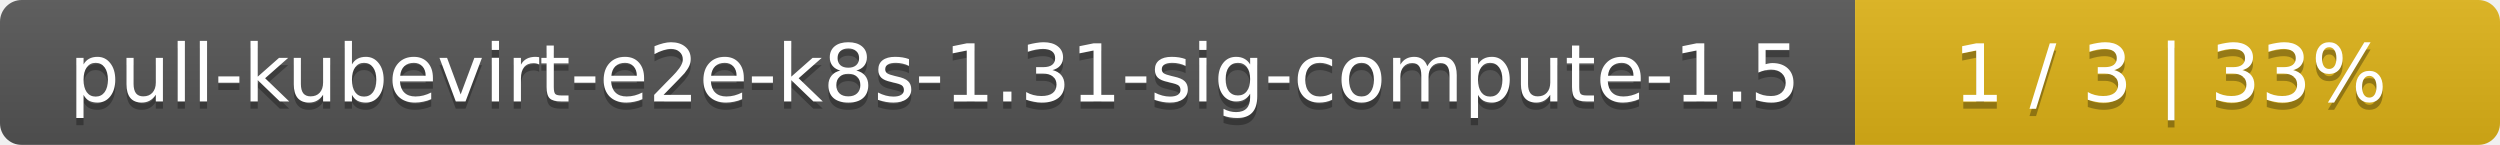
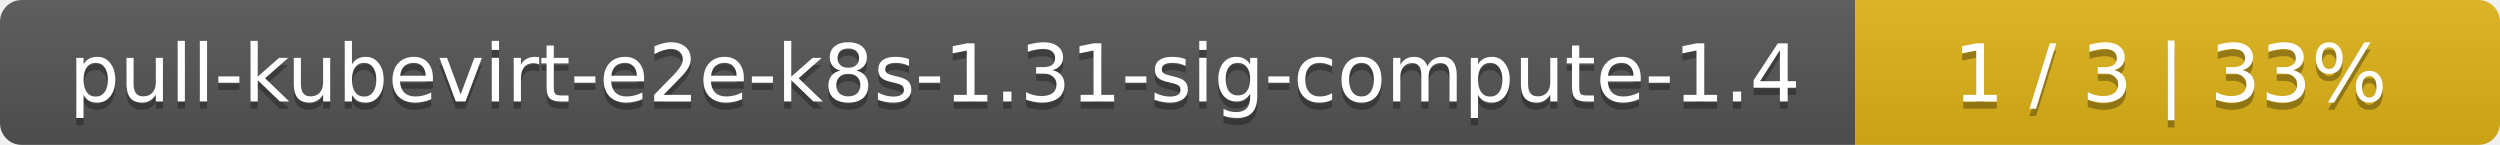
<svg xmlns="http://www.w3.org/2000/svg" width="345" height="20">
  <linearGradient id="smooth" x2="0" y2="100%">
    <stop offset="0" stop-color="#bbb" stop-opacity=".1" />
    <stop offset="1" stop-opacity=".1" />
  </linearGradient>
  <mask id="round">
    <rect width="345" height="20" rx="3" fill="#fff" />
  </mask>
  <g mask="url(#round)">
    <rect width="256" height="20" fill="#555" />
    <rect x="256" width="89" height="20" fill="#dfb317" />
    <rect width="345" height="20" fill="url(#smooth)" />
  </g>
  <g fill="#fff" text-anchor="middle" font-family="DejaVu Sans,Verdana,Geneva,sans-serif" font-size="11">
-     <text x="129" y="15" fill="#010101" fill-opacity=".3">pull-kubevirt-e2e-k8s-1.31-sig-compute-1.5</text>
-     <text x="129" y="14">pull-kubevirt-e2e-k8s-1.31-sig-compute-1.5</text>
+     <text x="129" y="15" fill="#010101" fill-opacity=".3">pull-kubevirt-e2e-k8s-1.31-sig-compute-1.4</text>
+     <text x="129" y="14">pull-kubevirt-e2e-k8s-1.31-sig-compute-1.4</text>
    <text x="299.5" y="15" fill="#010101" fill-opacity=".3">1 / 3    |    33%</text>
    <text x="299.5" y="14">1 / 3    |    33%</text>
  </g>
</svg>
